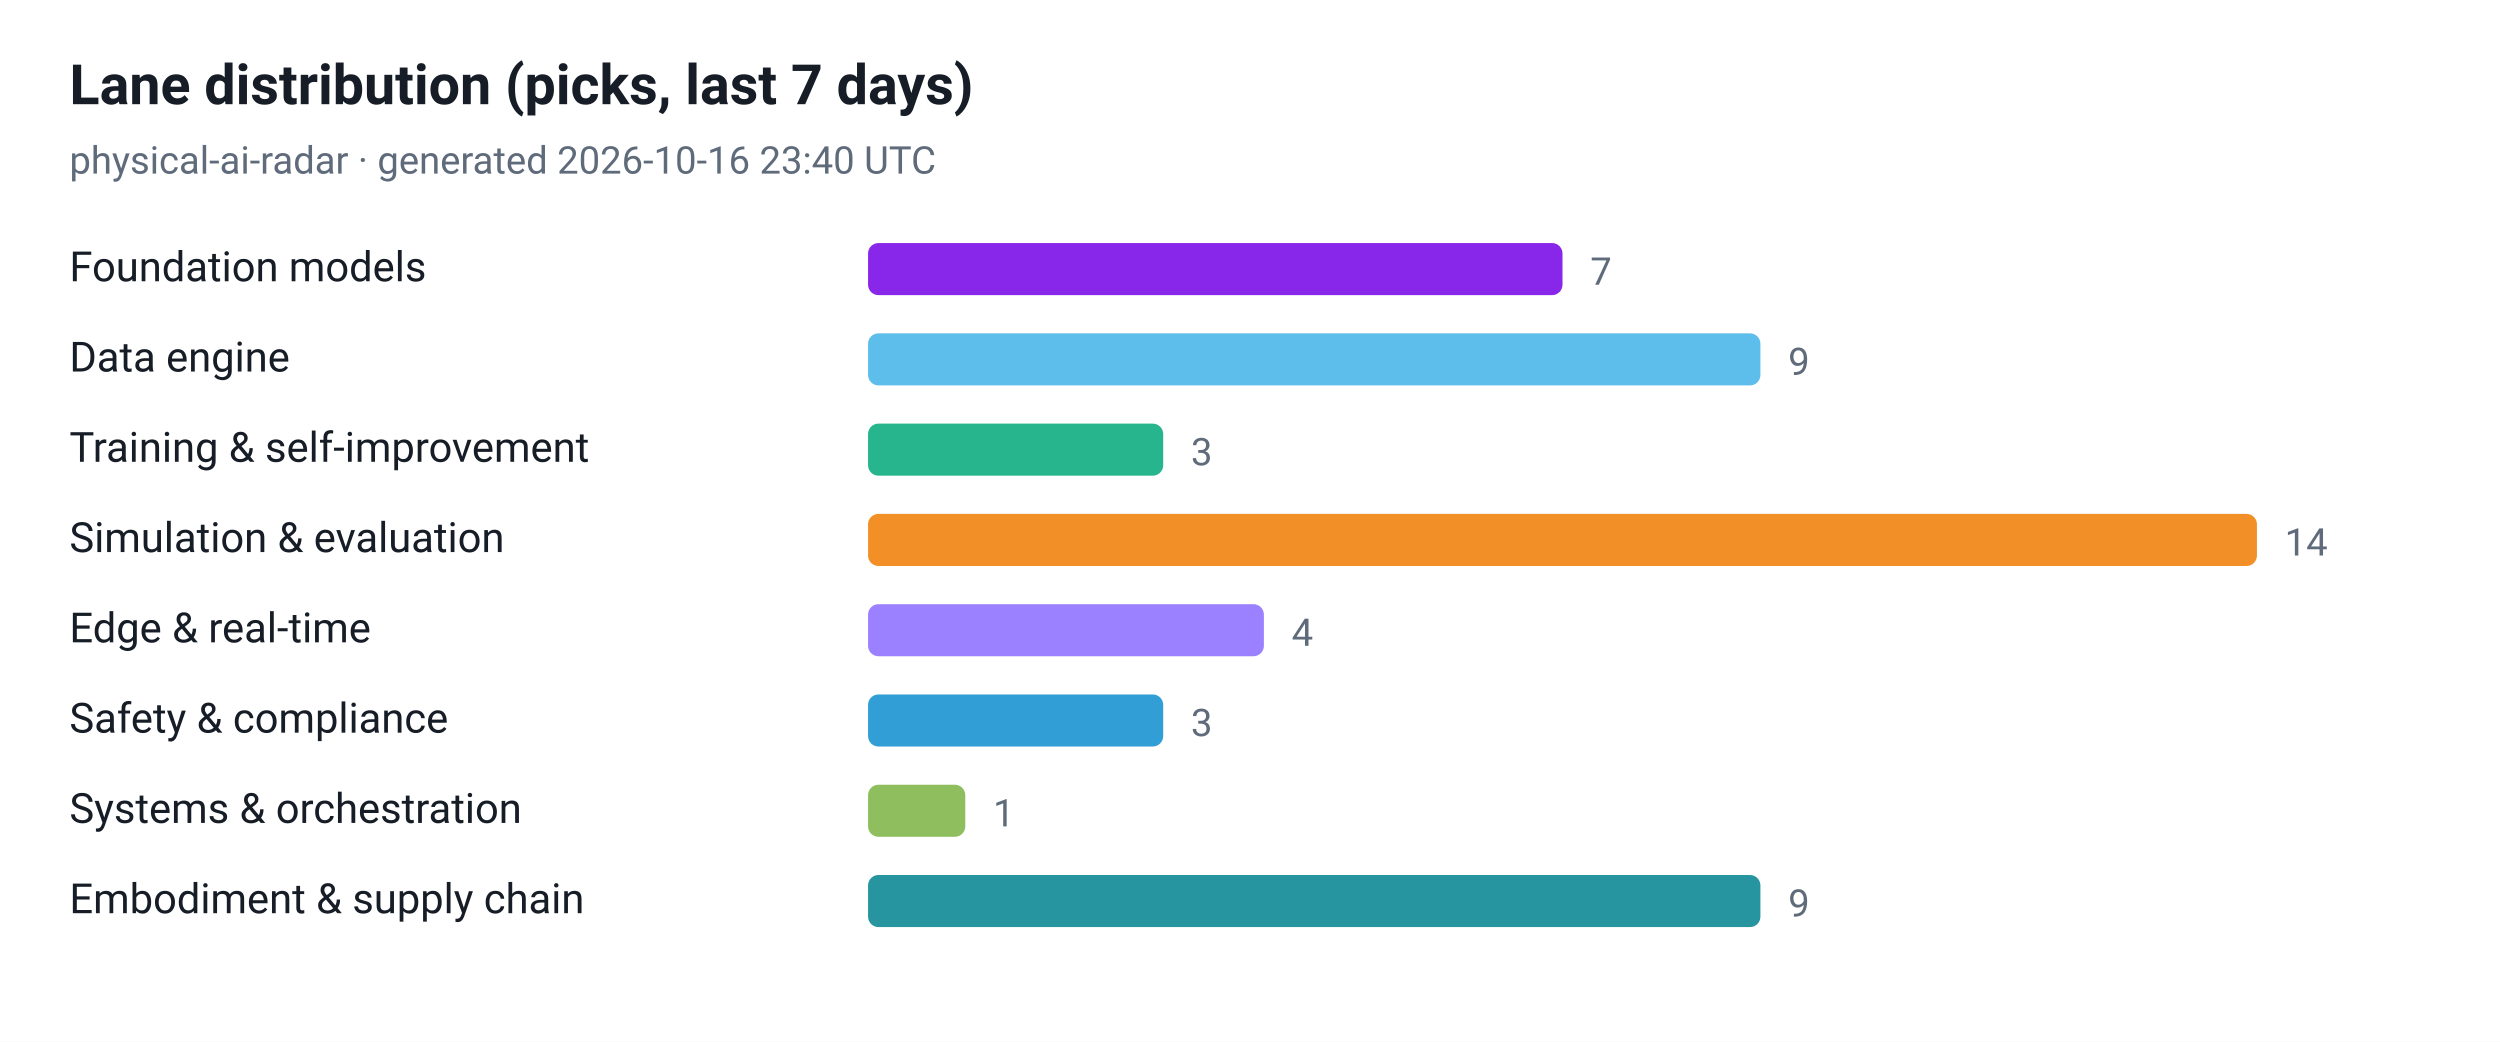
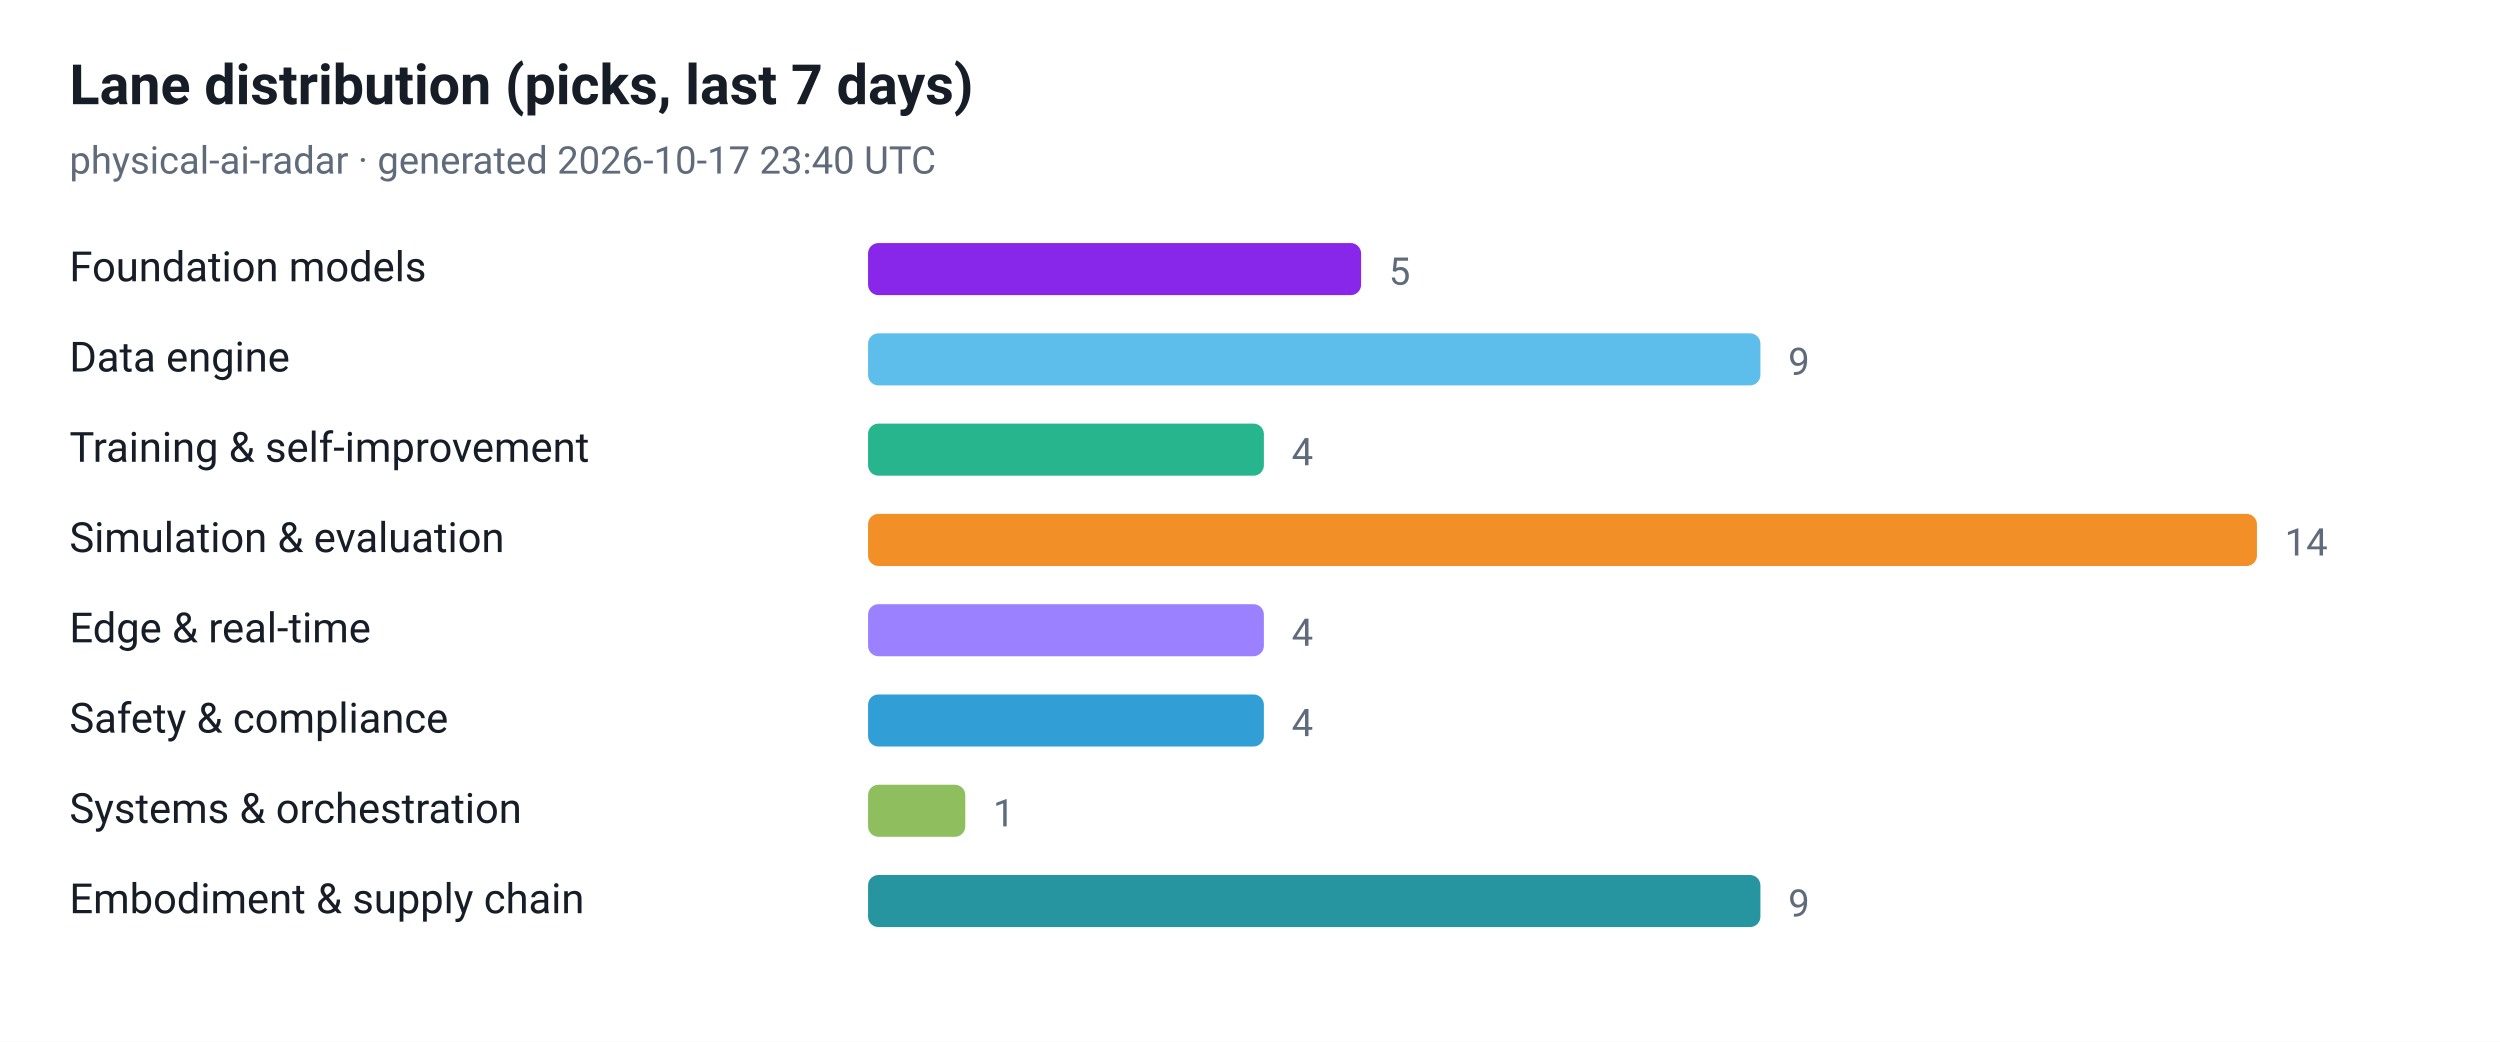
<svg xmlns="http://www.w3.org/2000/svg" viewBox="0 0 720 300" width="720" height="300" role="img" aria-label="Lane distribution (picks, last 7 days)">
  <style>
  .plate { fill: #ffffff }
  .ink { fill: #161d26 }
  .muted { fill: #5f6b7a }
  .grid { stroke: #e3e9ef }
  @media (prefers-color-scheme: dark) {
    .plate { fill: #0d1117 }
    .ink { fill: #e6edf3 }
    .muted { fill: #8b949e }
    .grid { stroke: #30363d }
  }
</style>
  <rect class="plate" width="720" height="300" />
  <text x="20" y="30" font-family="ui-sans-serif, -apple-system, 'Segoe UI', Roboto, Helvetica, Arial, sans-serif" font-size="16" font-weight="700" class="ink">Lane distribution (picks, last 7 days)</text>
-   <text x="20" y="50" font-family="ui-sans-serif, -apple-system, 'Segoe UI', Roboto, Helvetica, Arial, sans-serif" font-size="11" class="muted">physical-ai-radar · generated 2026-10-16 23:40 UTC</text>
+   <text x="20" y="50" font-family="ui-sans-serif, -apple-system, 'Segoe UI', Roboto, Helvetica, Arial, sans-serif" font-size="11" class="muted">physical-ai-radar · generated 2026-10-17 23:40 UTC</text>
  <text x="20" y="81" font-family="ui-sans-serif, -apple-system, 'Segoe UI', Roboto, Helvetica, Arial, sans-serif" font-size="12" class="ink">Foundation models</text>
-   <rect x="250" y="70" width="200" height="15" rx="3" fill="#7300e5" fill-opacity="0.85" />
-   <text x="458" y="82" font-family="ui-sans-serif, -apple-system, 'Segoe UI', Roboto, Helvetica, Arial, sans-serif" font-size="11" class="muted">7</text>
+   <rect x="250" y="70" width="142" height="15" rx="3" fill="#7300e5" fill-opacity="0.85" />
+   <text x="400" y="82" font-family="ui-sans-serif, -apple-system, 'Segoe UI', Roboto, Helvetica, Arial, sans-serif" font-size="11" class="muted">5</text>
  <text x="20" y="107" font-family="ui-sans-serif, -apple-system, 'Segoe UI', Roboto, Helvetica, Arial, sans-serif" font-size="12" class="ink">Data engine</text>
  <rect x="250" y="96" width="257" height="15" rx="3" fill="#41b1e8" fill-opacity="0.85" />
  <text x="515" y="108" font-family="ui-sans-serif, -apple-system, 'Segoe UI', Roboto, Helvetica, Arial, sans-serif" font-size="11" class="muted">9</text>
  <text x="20" y="133" font-family="ui-sans-serif, -apple-system, 'Segoe UI', Roboto, Helvetica, Arial, sans-serif" font-size="12" class="ink">Training &amp; self-improvement</text>
-   <rect x="250" y="122" width="85" height="15" rx="3" fill="#00a878" fill-opacity="0.85" />
-   <text x="343" y="134" font-family="ui-sans-serif, -apple-system, 'Segoe UI', Roboto, Helvetica, Arial, sans-serif" font-size="11" class="muted">3</text>
+   <rect x="250" y="122" width="114" height="15" rx="3" fill="#00a878" fill-opacity="0.85" />
+   <text x="372" y="134" font-family="ui-sans-serif, -apple-system, 'Segoe UI', Roboto, Helvetica, Arial, sans-serif" font-size="11" class="muted">4</text>
  <text x="20" y="159" font-family="ui-sans-serif, -apple-system, 'Segoe UI', Roboto, Helvetica, Arial, sans-serif" font-size="12" class="ink">Simulation &amp; evaluation</text>
  <rect x="250" y="148" width="400" height="15" rx="3" fill="#f07c00" fill-opacity="0.85" />
  <text x="658" y="160" font-family="ui-sans-serif, -apple-system, 'Segoe UI', Roboto, Helvetica, Arial, sans-serif" font-size="11" class="muted">14</text>
  <text x="20" y="185" font-family="ui-sans-serif, -apple-system, 'Segoe UI', Roboto, Helvetica, Arial, sans-serif" font-size="12" class="ink">Edge &amp; real-time</text>
  <rect x="250" y="174" width="114" height="15" rx="3" fill="#8a6bff" fill-opacity="0.85" />
  <text x="372" y="186" font-family="ui-sans-serif, -apple-system, 'Segoe UI', Roboto, Helvetica, Arial, sans-serif" font-size="11" class="muted">4</text>
  <text x="20" y="211" font-family="ui-sans-serif, -apple-system, 'Segoe UI', Roboto, Helvetica, Arial, sans-serif" font-size="12" class="ink">Safety &amp; compliance</text>
-   <rect x="250" y="200" width="85" height="15" rx="3" fill="#0d8ecf" fill-opacity="0.85" />
-   <text x="343" y="212" font-family="ui-sans-serif, -apple-system, 'Segoe UI', Roboto, Helvetica, Arial, sans-serif" font-size="11" class="muted">3</text>
+   <rect x="250" y="200" width="114" height="15" rx="3" fill="#0d8ecf" fill-opacity="0.85" />
+   <text x="372" y="212" font-family="ui-sans-serif, -apple-system, 'Segoe UI', Roboto, Helvetica, Arial, sans-serif" font-size="11" class="muted">4</text>
  <text x="20" y="237" font-family="ui-sans-serif, -apple-system, 'Segoe UI', Roboto, Helvetica, Arial, sans-serif" font-size="12" class="ink">Systems &amp; orchestration</text>
  <rect x="250" y="226" width="28" height="15" rx="3" fill="#7cb342" fill-opacity="0.85" />
  <text x="286" y="238" font-family="ui-sans-serif, -apple-system, 'Segoe UI', Roboto, Helvetica, Arial, sans-serif" font-size="11" class="muted">1</text>
  <text x="20" y="263" font-family="ui-sans-serif, -apple-system, 'Segoe UI', Roboto, Helvetica, Arial, sans-serif" font-size="12" class="ink">Embodiment &amp; supply chain</text>
  <rect x="250" y="252" width="257" height="15" rx="3" fill="#00838f" fill-opacity="0.85" />
  <text x="515" y="264" font-family="ui-sans-serif, -apple-system, 'Segoe UI', Roboto, Helvetica, Arial, sans-serif" font-size="11" class="muted">9</text>
</svg>
